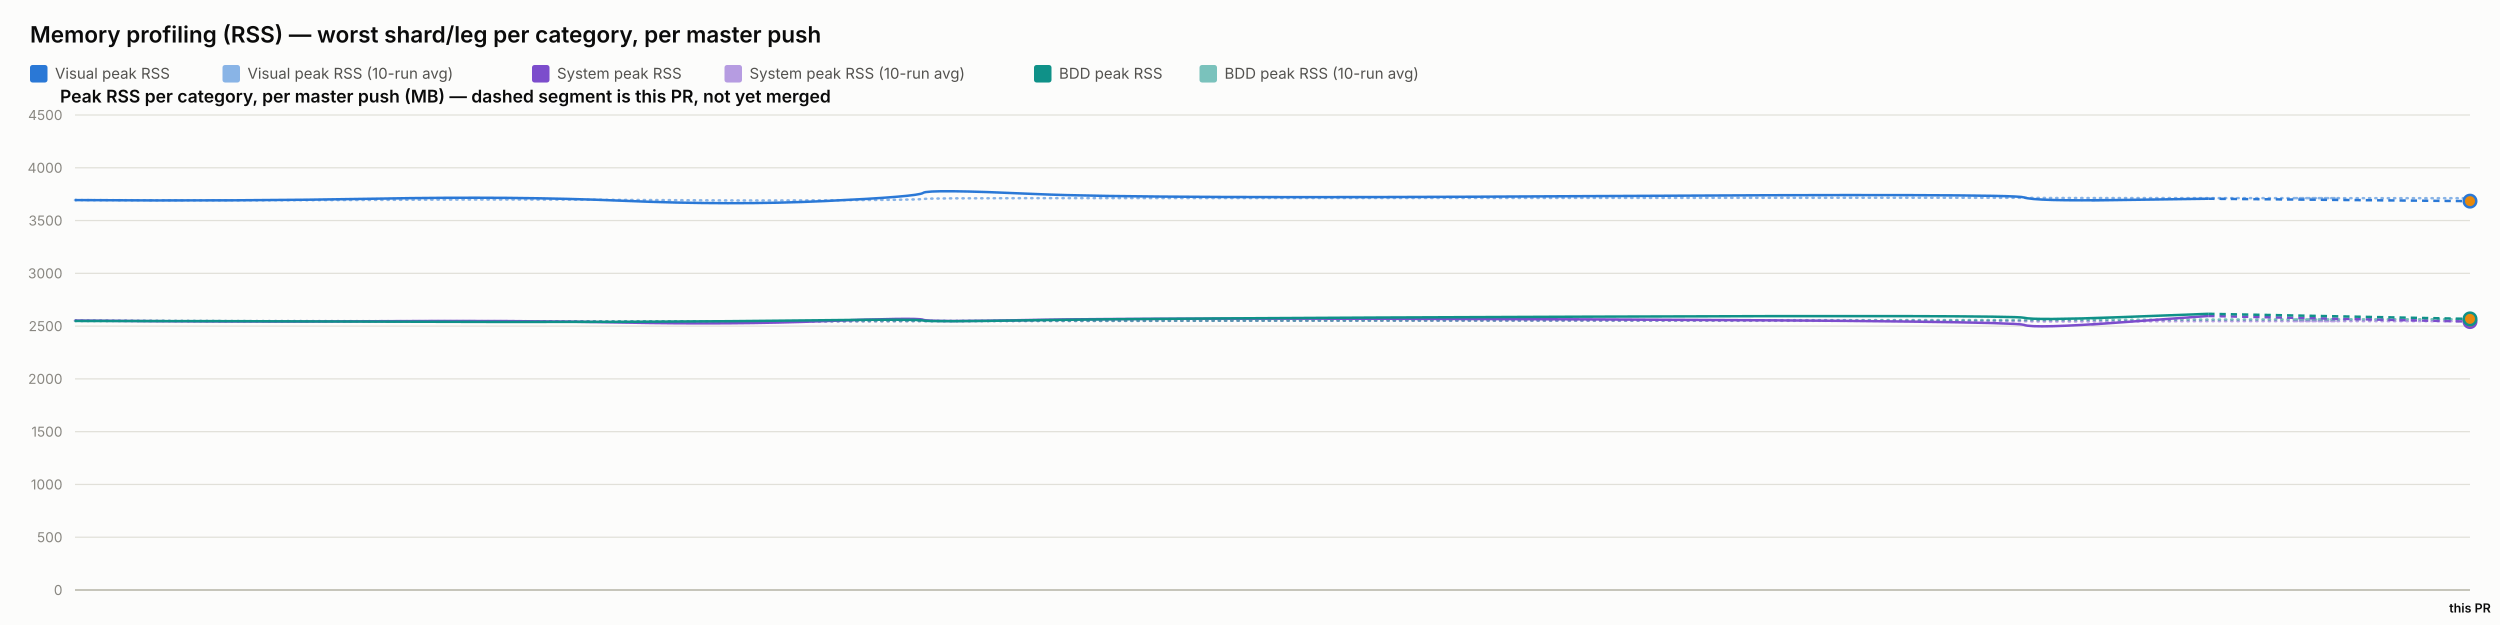
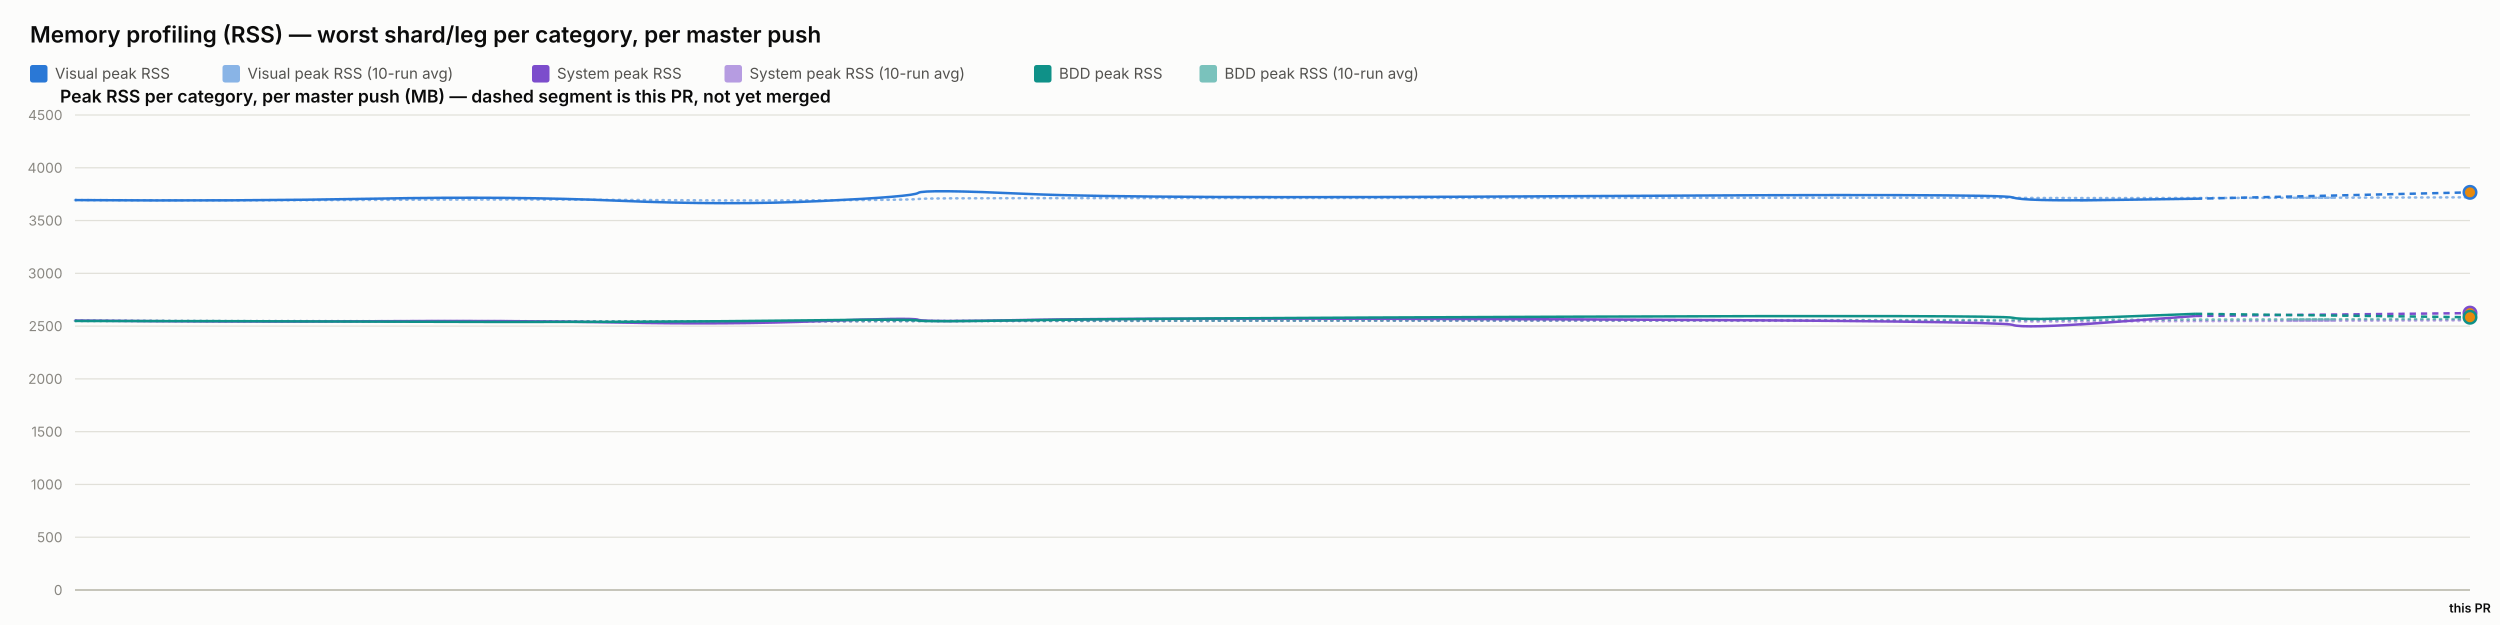
<svg xmlns="http://www.w3.org/2000/svg" width="2000" height="500" viewBox="0 0 2000 500" font-family="system-ui, -apple-system, sans-serif">
  <rect x="0" y="0" width="2000" height="500" fill="#fcfcfb" />
  <text x="24" y="34" font-size="18" font-weight="600" fill="#0b0b0b">Memory profiling (RSS) — worst shard/leg per category, per master push</text>
  <rect x="24" y="52" width="14" height="14" rx="2" fill="#2a78d6" />
  <text x="44" y="63" font-size="12" fill="#52514e" font-family="system-ui, -apple-system, sans-serif">Visual peak RSS</text>
  <rect x="178" y="52" width="14" height="14" rx="2" fill="#2a78d6" opacity="0.55" />
  <text x="198" y="63" font-size="12" fill="#52514e" font-family="system-ui, -apple-system, sans-serif">Visual peak RSS (10-run avg)</text>
  <rect x="425.6" y="52" width="14" height="14" rx="2" fill="#7c4dcc" />
  <text x="445.6" y="63" font-size="12" fill="#52514e" font-family="system-ui, -apple-system, sans-serif">System peak RSS</text>
  <rect x="579.6" y="52" width="14" height="14" rx="2" fill="#7c4dcc" opacity="0.55" />
  <text x="599.6" y="63" font-size="12" fill="#52514e" font-family="system-ui, -apple-system, sans-serif">System peak RSS (10-run avg)</text>
  <rect x="827.2" y="52" width="14" height="14" rx="2" fill="#0f9188" />
  <text x="847.2" y="63" font-size="12" fill="#52514e" font-family="system-ui, -apple-system, sans-serif">BDD peak RSS</text>
  <rect x="959.6" y="52" width="14" height="14" rx="2" fill="#0f9188" opacity="0.55" />
  <text x="979.6" y="63" font-size="12" fill="#52514e" font-family="system-ui, -apple-system, sans-serif">BDD peak RSS (10-run avg)</text>
  <text x="48" y="82" font-size="14" font-weight="600" fill="#0b0b0b" font-family="system-ui, -apple-system, sans-serif">Peak RSS per category, per master push (MB) — dashed segment is this PR, not yet merged</text>
  <line x1="60" y1="472" x2="1976" y2="472" stroke="#e1e0d9" stroke-width="1" />
  <text x="50" y="476" font-size="11" text-anchor="end" fill="#898781" font-family="system-ui, -apple-system, sans-serif">0</text>
  <line x1="60" y1="429.778" x2="1976" y2="429.778" stroke="#e1e0d9" stroke-width="1" />
  <text x="50" y="433.778" font-size="11" text-anchor="end" fill="#898781" font-family="system-ui, -apple-system, sans-serif">500</text>
  <line x1="60" y1="387.556" x2="1976" y2="387.556" stroke="#e1e0d9" stroke-width="1" />
  <text x="50" y="391.556" font-size="11" text-anchor="end" fill="#898781" font-family="system-ui, -apple-system, sans-serif">1000</text>
  <line x1="60" y1="345.333" x2="1976" y2="345.333" stroke="#e1e0d9" stroke-width="1" />
  <text x="50" y="349.333" font-size="11" text-anchor="end" fill="#898781" font-family="system-ui, -apple-system, sans-serif">1500</text>
  <line x1="60" y1="303.111" x2="1976" y2="303.111" stroke="#e1e0d9" stroke-width="1" />
  <text x="50" y="307.111" font-size="11" text-anchor="end" fill="#898781" font-family="system-ui, -apple-system, sans-serif">2000</text>
  <line x1="60" y1="260.889" x2="1976" y2="260.889" stroke="#e1e0d9" stroke-width="1" />
  <text x="50" y="264.889" font-size="11" text-anchor="end" fill="#898781" font-family="system-ui, -apple-system, sans-serif">2500</text>
  <line x1="60" y1="218.667" x2="1976" y2="218.667" stroke="#e1e0d9" stroke-width="1" />
  <text x="50" y="222.667" font-size="11" text-anchor="end" fill="#898781" font-family="system-ui, -apple-system, sans-serif">3000</text>
  <line x1="60" y1="176.444" x2="1976" y2="176.444" stroke="#e1e0d9" stroke-width="1" />
  <text x="50" y="180.444" font-size="11" text-anchor="end" fill="#898781" font-family="system-ui, -apple-system, sans-serif">3500</text>
  <line x1="60" y1="134.222" x2="1976" y2="134.222" stroke="#e1e0d9" stroke-width="1" />
  <text x="50" y="138.222" font-size="11" text-anchor="end" fill="#898781" font-family="system-ui, -apple-system, sans-serif">4000</text>
  <line x1="60" y1="92" x2="1976" y2="92" stroke="#e1e0d9" stroke-width="1" />
  <text x="50" y="96" font-size="11" text-anchor="end" fill="#898781" font-family="system-ui, -apple-system, sans-serif">4500</text>
  <line x1="60" y1="472" x2="1976" y2="472" stroke="#c3c2b7" stroke-width="1.5" />
-   <path d="M 60 160.06 Q 192.543 160.534 301.956 159.919 Q 411.368 159.304 498.29 159.938 Q 585.211 160.573 659.972 160.247 Q 734.732 159.922 738.544 159.202 Q 742.355 158.481 827.559 158.525 Q 912.763 158.569 1262.204 158.332 Q 1611.645 158.095 1619.183 158.258 Q 1626.722 158.421 1696.676 158.45 Q 1766.63 158.478 1871.315 158.521 Q 1766.63 158.478 1976 158.563" fill="none" stroke="#2a78d6" stroke-width="2" stroke-dasharray="1,4" stroke-linecap="round" opacity="0.55" />
-   <path d="M 60 256.427 Q 192.543 257.075 301.956 256.935 Q 411.368 256.795 498.29 257.173 Q 585.211 257.552 659.972 257.189 Q 734.732 256.825 738.544 256.9 Q 742.355 256.974 827.559 256.772 Q 912.763 256.571 1262.204 256.585 Q 1611.645 256.6 1619.183 256.956 Q 1626.722 257.311 1696.676 257.085 Q 1766.63 256.858 1871.315 256.9 Q 1766.63 256.858 1976 256.941" fill="none" stroke="#7c4dcc" stroke-width="2" stroke-dasharray="1,4" stroke-linecap="round" opacity="0.55" />
-   <path d="M 60 256.782 Q 192.543 256.804 301.956 256.967 Q 411.368 257.13 498.29 257.127 Q 585.211 257.125 659.972 256.936 Q 734.732 256.747 738.544 256.82 Q 742.355 256.894 827.559 256.736 Q 912.763 256.578 1262.204 256.293 Q 1611.645 256.009 1619.183 256.03 Q 1626.722 256.05 1696.676 255.8 Q 1766.63 255.55 1871.315 255.466 Q 1766.63 255.55 1976 255.382" fill="none" stroke="#0f9188" stroke-width="2" stroke-dasharray="1,4" stroke-linecap="round" opacity="0.55" />
-   <path d="M 60 160.06 Q 192.543 161.009 301.956 158.927 Q 411.368 156.844 498.29 160.611 Q 585.211 164.377 659.972 160.848 Q 734.732 157.319 738.544 154.299 Q 742.355 151.279 827.559 155.187 Q 912.763 159.094 1262.204 156.937 Q 1611.645 154.78 1619.183 157.905 Q 1626.722 161.029 1696.676 160.008 Q 1626.722 161.029 1766.63 158.987" fill="none" stroke="#2a78d6" stroke-width="2" />
-   <path d="M 1766.63 158.987 L 1976 160.914" fill="none" stroke="#2a78d6" stroke-width="2" stroke-dasharray="5,4" />
-   <circle cx="1976" cy="160.914" r="5" fill="#e8890c" stroke="#2a78d6" stroke-width="2" />
-   <path d="M 60 256.427 Q 192.543 257.723 301.956 256.978 Q 411.368 256.234 498.29 258.029 Q 585.211 259.824 659.972 256.871 Q 734.732 253.918 738.544 255.819 Q 742.355 257.721 827.559 255.934 Q 912.763 254.148 1262.204 255.476 Q 1611.645 256.804 1619.183 259.904 Q 1626.722 263.003 1696.676 257.892 Q 1626.722 263.003 1766.63 252.78" fill="none" stroke="#7c4dcc" stroke-width="2" />
-   <path d="M 1766.63 252.78 L 1976 257.26" fill="none" stroke="#7c4dcc" stroke-width="2" stroke-dasharray="5,4" />
-   <circle cx="1976" cy="257.26" r="5" fill="#e8890c" stroke="#7c4dcc" stroke-width="2" />
-   <path d="M 60 256.782 Q 192.543 256.825 301.956 257.304 Q 411.368 257.783 498.29 257.446 Q 585.211 257.11 659.972 256.173 Q 734.732 255.235 738.544 256.432 Q 742.355 257.629 827.559 256.154 Q 912.763 254.68 1262.204 253.355 Q 1611.645 252.03 1619.183 254.202 Q 1626.722 256.375 1696.676 253.712 Q 1626.722 256.375 1766.63 251.05" fill="none" stroke="#0f9188" stroke-width="2" />
-   <path d="M 1766.63 251.05 L 1976 255.108" fill="none" stroke="#0f9188" stroke-width="2" stroke-dasharray="5,4" />
-   <circle cx="1976" cy="255.108" r="5" fill="#e8890c" stroke="#0f9188" stroke-width="2" />
+   <path d="M 60 160.06 Q 191.776 160.534 300.556 159.919 Q 409.336 159.304 495.754 159.938 Q 582.173 160.573 656.501 160.247 Q 730.829 159.922 734.618 159.202 Q 738.408 158.481 823.118 158.525 Q 907.829 158.569 1255.248 158.332 Q 1602.668 158.095 1610.162 158.258 Q 1617.657 158.421 1687.207 158.45 Q 1756.756 158.478 1866.378 158.169 Q 1756.756 158.478 1976 157.86" fill="none" stroke="#2a78d6" stroke-width="2" stroke-dasharray="1,4" stroke-linecap="round" opacity="0.55" />
+   <path d="M 60 256.427 Q 191.776 257.075 300.556 256.935 Q 409.336 256.795 495.754 257.173 Q 582.173 257.552 656.501 257.189 Q 730.829 256.825 734.618 256.9 Q 738.408 256.974 823.118 256.772 Q 907.829 256.571 1255.248 256.585 Q 1602.668 256.6 1610.162 256.956 Q 1617.657 257.311 1687.207 257.085 Q 1756.756 256.858 1866.378 256.561 Q 1756.756 256.858 1976 256.264" fill="none" stroke="#7c4dcc" stroke-width="2" stroke-dasharray="1,4" stroke-linecap="round" opacity="0.55" />
+   <path d="M 60 256.782 Q 191.776 256.804 300.556 256.967 Q 409.336 257.13 495.754 257.127 Q 582.173 257.125 656.501 256.936 Q 730.829 256.747 734.618 256.82 Q 738.408 256.894 823.118 256.736 Q 907.829 256.578 1255.248 256.293 Q 1602.668 256.009 1610.162 256.03 Q 1617.657 256.05 1687.207 255.8 Q 1756.756 255.55 1866.378 255.4 Q 1756.756 255.55 1976 255.251" fill="none" stroke="#0f9188" stroke-width="2" stroke-dasharray="1,4" stroke-linecap="round" opacity="0.55" />
+   <path d="M 60 160.06 Q 191.776 161.009 300.556 158.927 Q 409.336 156.844 495.754 160.611 Q 582.173 164.377 656.501 160.848 Q 730.829 157.319 734.618 154.299 Q 738.408 151.279 823.118 155.187 Q 907.829 159.094 1255.248 156.937 Q 1602.668 154.78 1610.162 157.905 Q 1617.657 161.029 1687.207 160.008 Q 1617.657 161.029 1756.756 158.987" fill="none" stroke="#2a78d6" stroke-width="2" />
+   <path d="M 1756.756 158.987 L 1976 153.883" fill="none" stroke="#2a78d6" stroke-width="2" stroke-dasharray="5,4" />
+   <circle cx="1976" cy="153.883" r="5" fill="#e8890c" stroke="#2a78d6" stroke-width="2" />
+   <path d="M 60 256.427 Q 191.776 257.723 300.556 256.978 Q 409.336 256.234 495.754 258.029 Q 582.173 259.824 656.501 256.871 Q 730.829 253.918 734.618 255.819 Q 738.408 257.721 823.118 255.934 Q 907.829 254.148 1255.248 255.476 Q 1602.668 256.804 1610.162 259.904 Q 1617.657 263.003 1687.207 257.892 Q 1617.657 263.003 1756.756 252.78" fill="none" stroke="#7c4dcc" stroke-width="2" />
+   <path d="M 1756.756 252.78 L 1976 250.485" fill="none" stroke="#7c4dcc" stroke-width="2" stroke-dasharray="5,4" />
+   <circle cx="1976" cy="250.485" r="5" fill="#e8890c" stroke="#7c4dcc" stroke-width="2" />
+   <path d="M 60 256.782 Q 191.776 256.825 300.556 257.304 Q 409.336 257.783 495.754 257.446 Q 582.173 257.11 656.501 256.173 Q 730.829 255.235 734.618 256.432 Q 738.408 257.629 823.118 256.154 Q 907.829 254.68 1255.248 253.355 Q 1602.668 252.03 1610.162 254.202 Q 1617.657 256.375 1687.207 253.712 Q 1617.657 256.375 1756.756 251.05" fill="none" stroke="#0f9188" stroke-width="2" />
+   <path d="M 1756.756 251.05 L 1976 253.792" fill="none" stroke="#0f9188" stroke-width="2" stroke-dasharray="5,4" />
+   <circle cx="1976" cy="253.792" r="5" fill="#e8890c" stroke="#0f9188" stroke-width="2" />
  <text x="1976" y="490" font-size="10" text-anchor="middle" fill="#0b0b0b" font-family="system-ui, -apple-system, sans-serif" font-weight="600">this PR</text>
</svg>
